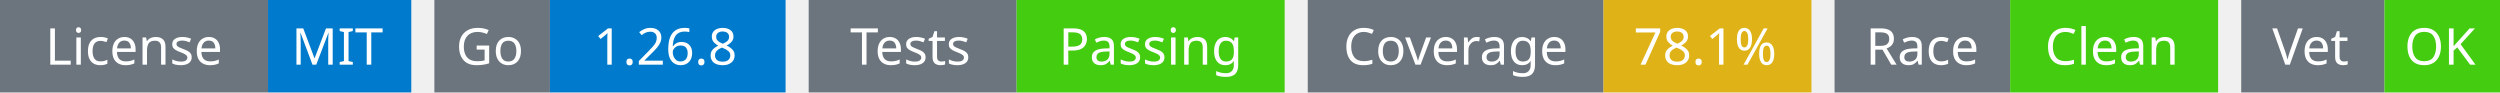
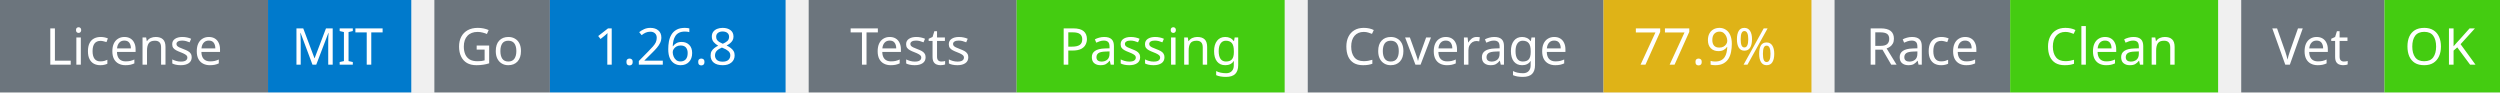
<svg xmlns="http://www.w3.org/2000/svg" width="541" height="20" viewBox="0 0 541 20">
  <g transform="translate(0, 0)">
    <rect x="0" y="0" width="58" height="20" fill="#6c757d" />
    <rect x="58" y="0" width="31" height="20" fill="#007acc" />
    <text x="29" y="14" text-anchor="middle" font-family="sans-serif" font-size="11" fill="white">License</text>
    <text x="73" y="14" text-anchor="middle" font-family="sans-serif" font-size="11" fill="white">MIT</text>
  </g>
  <g transform="translate(94, 0)">
    <rect x="0" y="0" width="25" height="20" fill="#6c757d" />
    <rect x="25" y="0" width="51" height="20" fill="#007acc" />
    <text x="12" y="14" text-anchor="middle" font-family="sans-serif" font-size="11" fill="white">Go</text>
    <text x="50" y="14" text-anchor="middle" font-family="sans-serif" font-size="11" fill="white">1.26.8</text>
  </g>
  <g transform="translate(175, 0)">
    <rect x="0" y="0" width="45" height="20" fill="#6c757d" />
    <rect x="45" y="0" width="58" height="20" fill="#4c1" />
    <text x="22" y="14" text-anchor="middle" font-family="sans-serif" font-size="11" fill="white">Tests</text>
    <text x="74" y="14" text-anchor="middle" font-family="sans-serif" font-size="11" fill="white">Passing</text>
  </g>
  <g transform="translate(283, 0)">
    <rect x="0" y="0" width="64" height="20" fill="#6c757d" />
    <rect x="64" y="0" width="45" height="20" fill="#dfb317" />
    <text x="32" y="14" text-anchor="middle" font-family="sans-serif" font-size="11" fill="white">Coverage</text>
-     <text x="86" y="14" text-anchor="middle" font-family="sans-serif" font-size="11" fill="white">78.1%</text>
+     <text x="86" y="14" text-anchor="middle" font-family="sans-serif" font-size="11" fill="white">77.9%</text>
  </g>
  <g transform="translate(397, 0)">
    <rect x="0" y="0" width="38" height="20" fill="#6c757d" />
    <rect x="38" y="0" width="45" height="20" fill="#4c1" />
    <text x="19" y="14" text-anchor="middle" font-family="sans-serif" font-size="11" fill="white">Race</text>
    <text x="60" y="14" text-anchor="middle" font-family="sans-serif" font-size="11" fill="white">Clean</text>
  </g>
  <g transform="translate(485, 0)">
    <rect x="0" y="0" width="31" height="20" fill="#6c757d" />
    <rect x="31" y="0" width="25" height="20" fill="#4c1" />
    <text x="15" y="14" text-anchor="middle" font-family="sans-serif" font-size="11" fill="white">Vet</text>
    <text x="43" y="14" text-anchor="middle" font-family="sans-serif" font-size="11" fill="white">OK</text>
  </g>
</svg>
